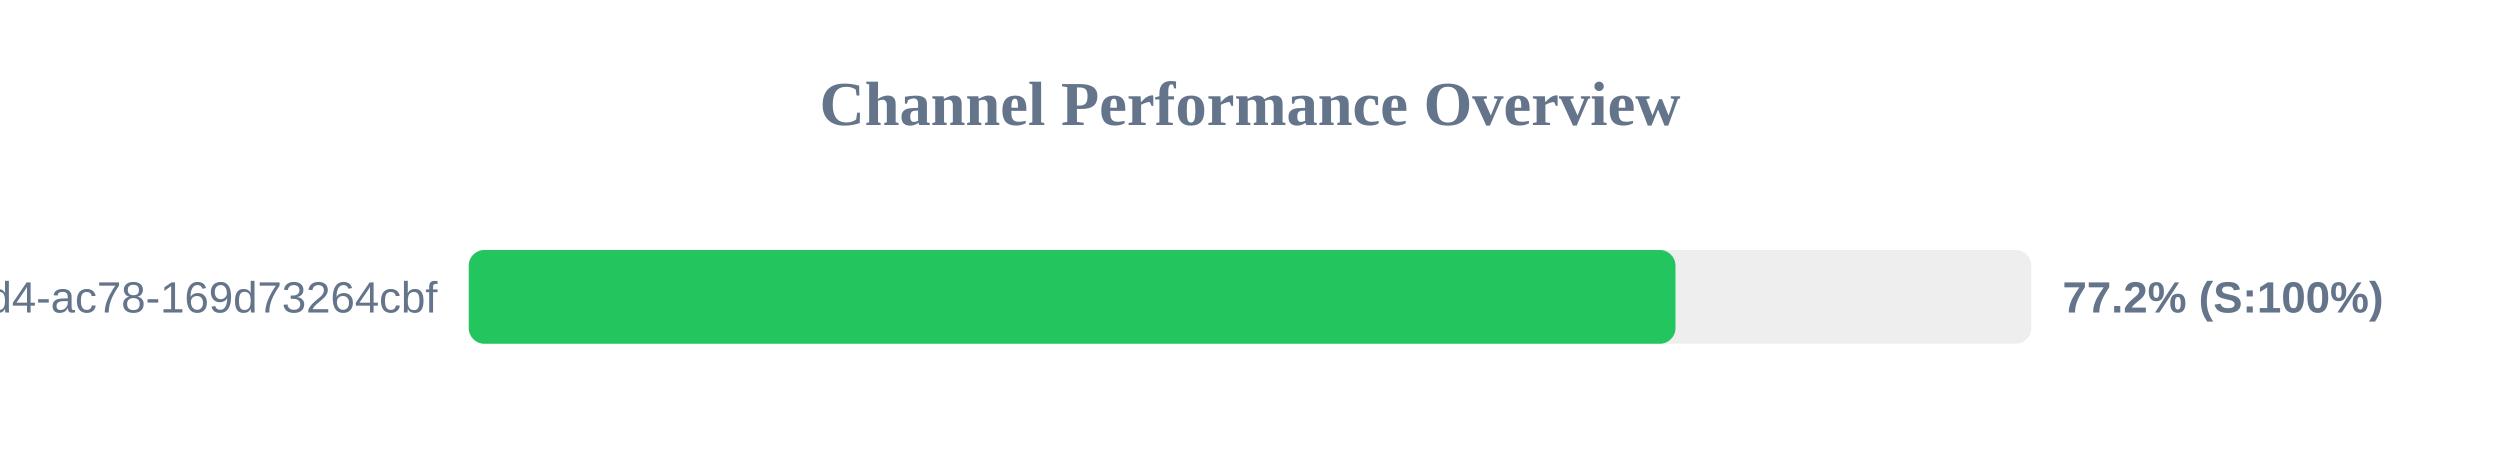
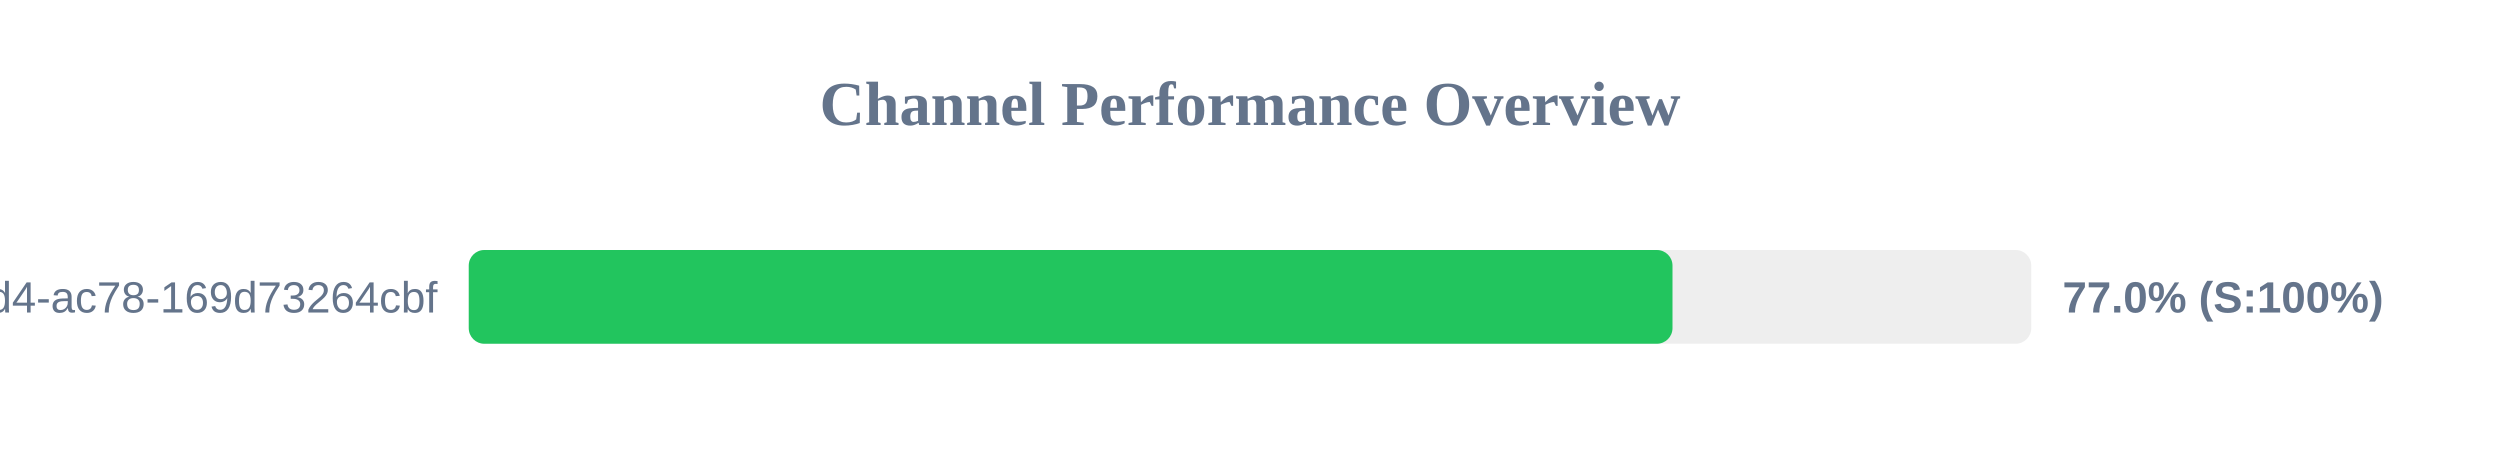
<svg xmlns="http://www.w3.org/2000/svg" width="800" height="150" version="1.1">
  <style>
        .row { font: 14px Arial; fill: #64748b; }
        .score { font: bold 14px Arial; fill: #64748b; }
    </style>
  <text x="400" y="40" text-anchor="middle" font-size="20px" font-weight="bold" fill="#64748b">Channel Performance Overview</text>
  <rect x="150" y="80" width="500" height="30" fill="#eee" rx="5" />
-   <rect x="150" y="80" width="386.15" height="30" fill="#22c55e" rx="5" />
+   <rect x="150" y="80" width="385.2" height="30" fill="#22c55e" rx="5" />
  <text x="140" y="100" text-anchor="end" class="row">?uuid=48c2c901-72e6-46d4-ac78-169d73264cbf</text>
-   <text x="660" y="100" text-anchor="start" class="score">77.2% (S:100%)</text>
+   <text x="660" y="100" text-anchor="start" class="score">77.0% (S:100%)</text>
</svg>
